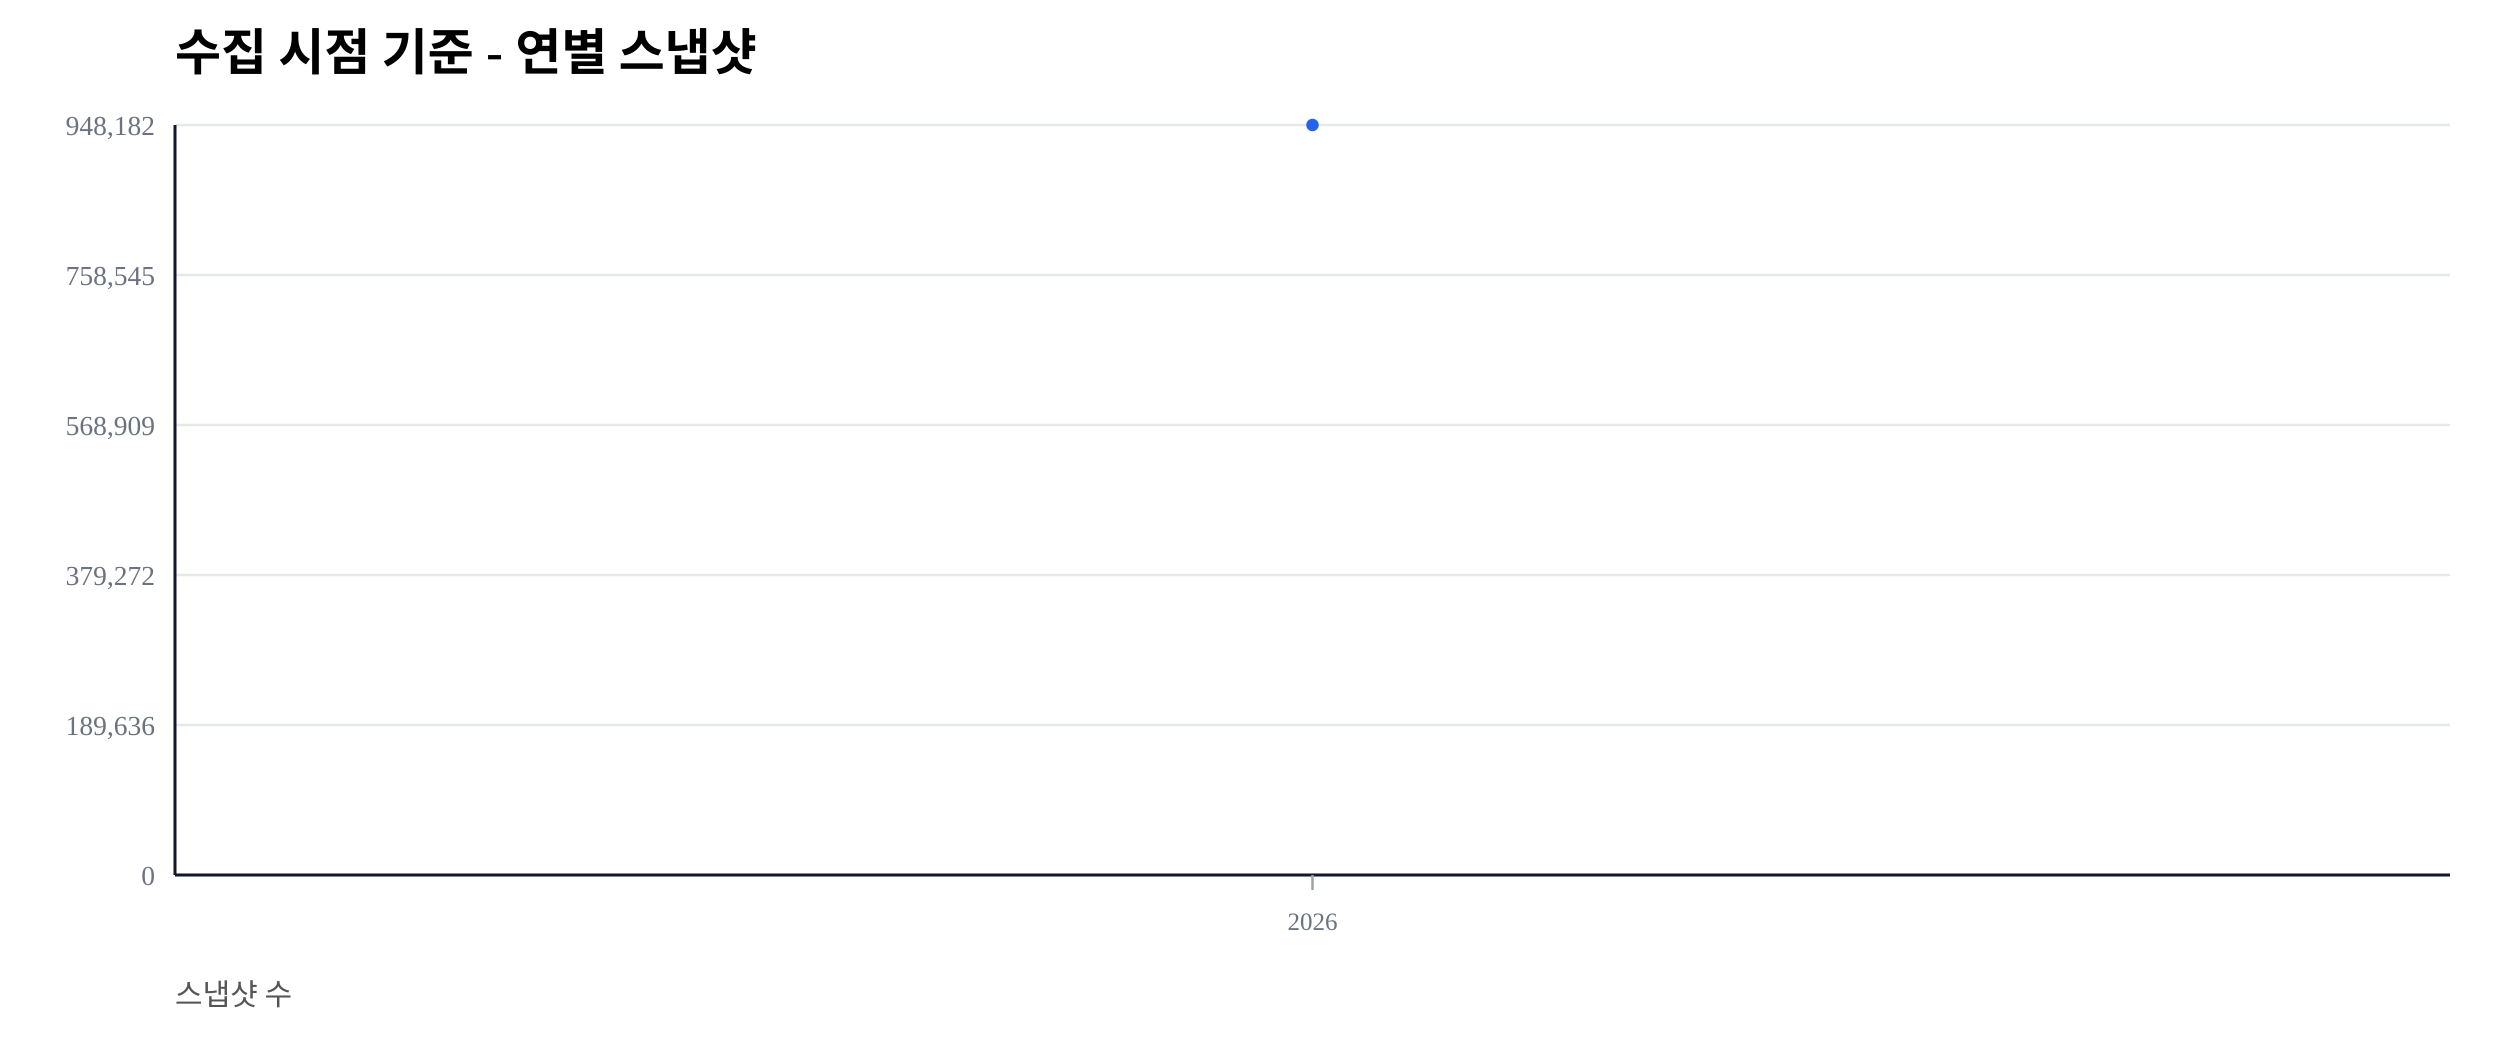
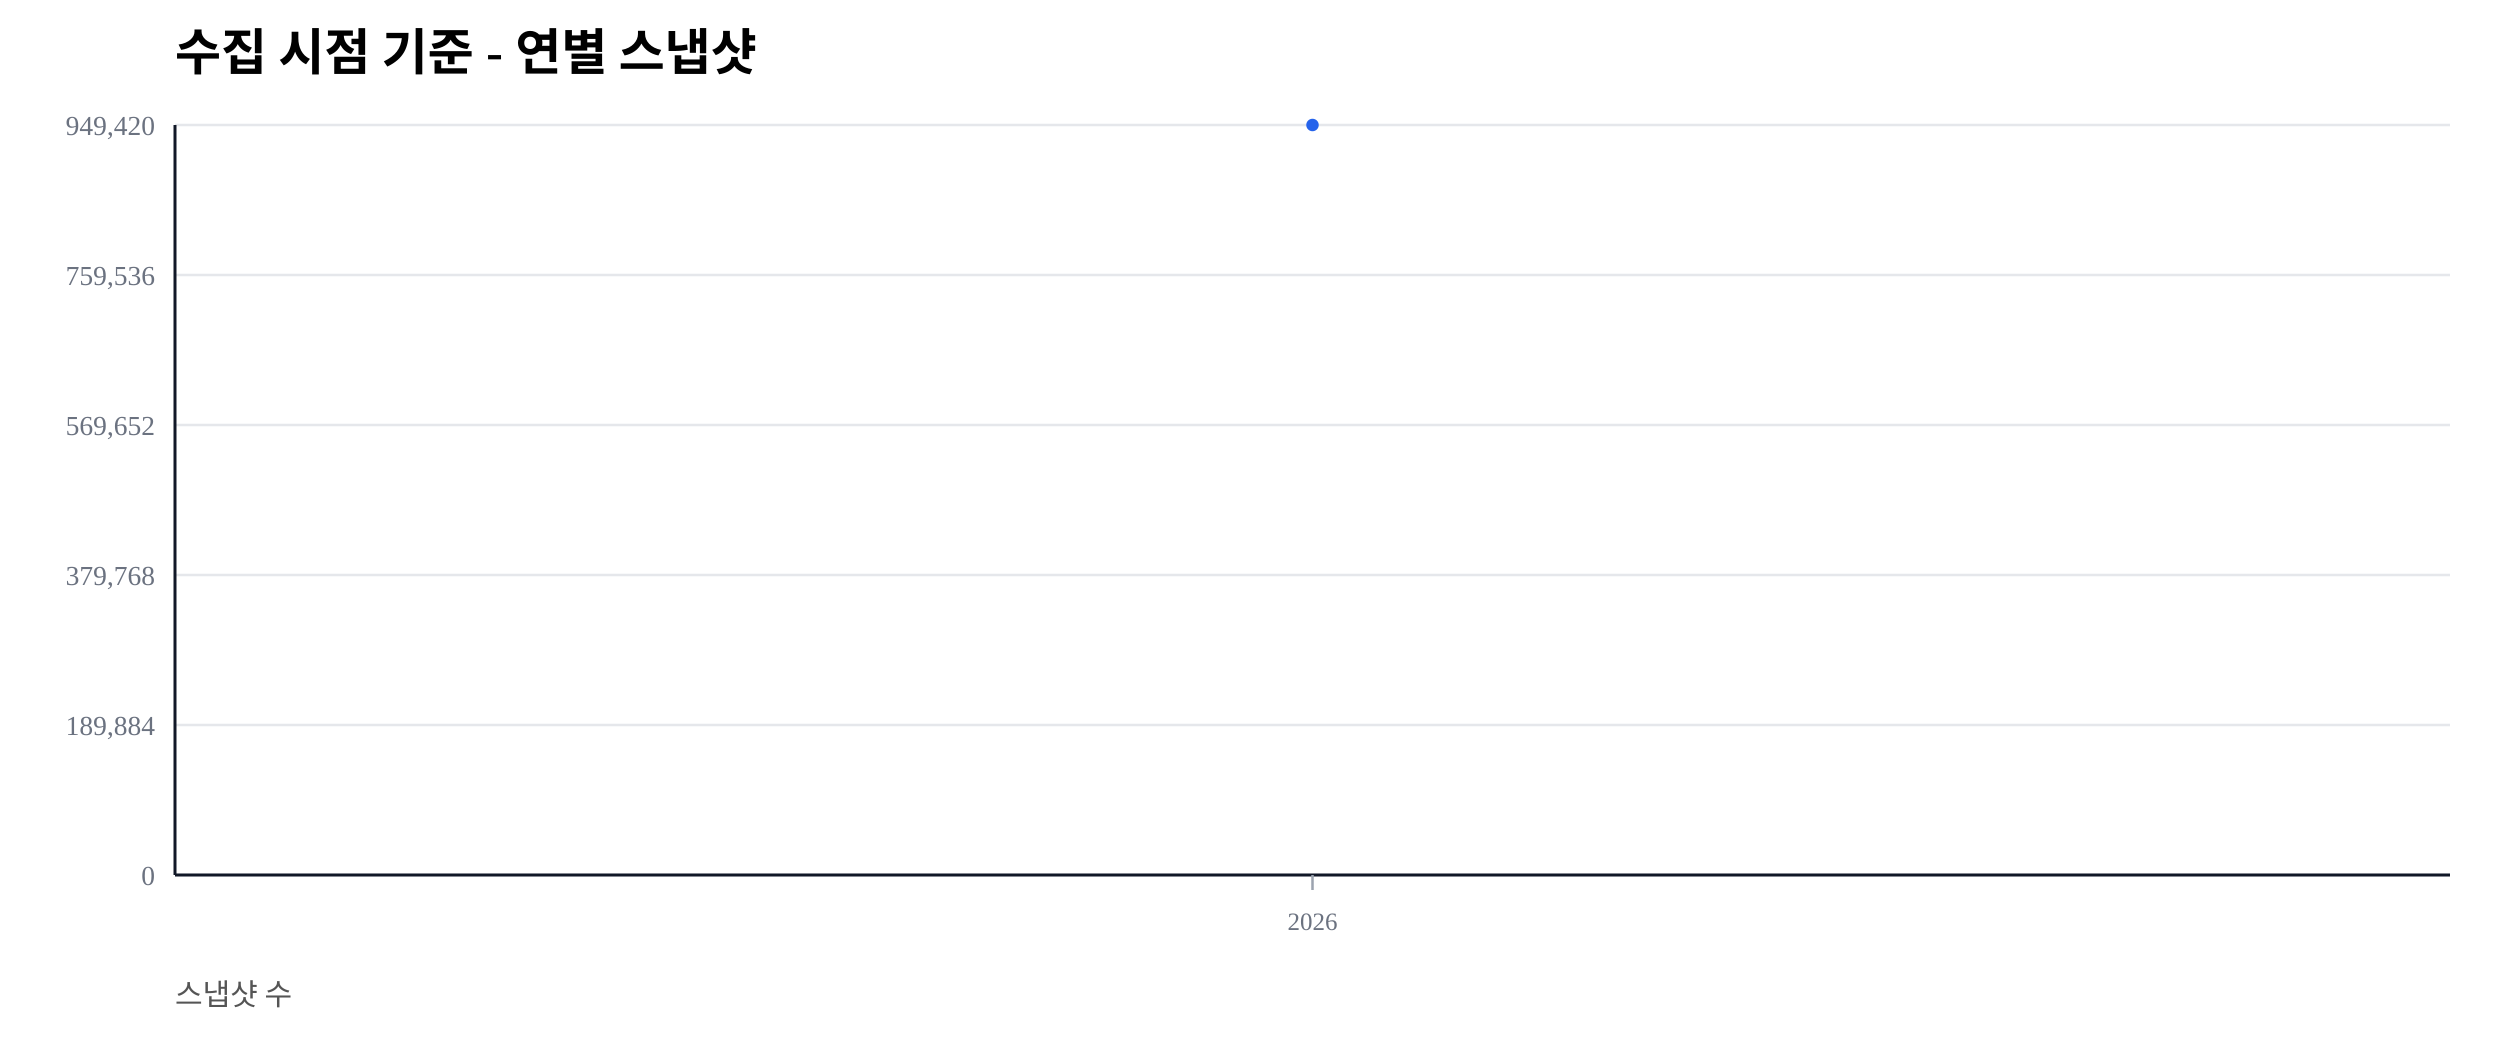
<svg xmlns="http://www.w3.org/2000/svg" width="1000" height="420" viewBox="0 0 1000 420">
  <rect width="100%" height="100%" fill="#ffffff" />
  <text x="70" y="28" font-size="20" font-weight="600">수집 시점 기준 - 연별 스냅샷</text>
  <text x="70" y="402" font-size="12" fill="#555">스냅샷 수</text>
  <line x1="70" y1="350.00" x2="980" y2="350.00" stroke="#e5e7eb" stroke-width="1" />
  <text x="62" y="354.00" font-size="11" fill="#6b7280" text-anchor="end">0</text>
  <line x1="70" y1="290.00" x2="980" y2="290.00" stroke="#e5e7eb" stroke-width="1" />
-   <text x="62" y="294.00" font-size="11" fill="#6b7280" text-anchor="end">189,636</text>
+   <text x="62" y="294.00" font-size="11" fill="#6b7280" text-anchor="end">189,884</text>
  <line x1="70" y1="230.00" x2="980" y2="230.00" stroke="#e5e7eb" stroke-width="1" />
-   <text x="62" y="234.00" font-size="11" fill="#6b7280" text-anchor="end">379,272</text>
+   <text x="62" y="234.00" font-size="11" fill="#6b7280" text-anchor="end">379,768</text>
  <line x1="70" y1="170.00" x2="980" y2="170.00" stroke="#e5e7eb" stroke-width="1" />
-   <text x="62" y="174.00" font-size="11" fill="#6b7280" text-anchor="end">568,909</text>
+   <text x="62" y="174.00" font-size="11" fill="#6b7280" text-anchor="end">569,652</text>
  <line x1="70" y1="110.00" x2="980" y2="110.00" stroke="#e5e7eb" stroke-width="1" />
-   <text x="62" y="114.00" font-size="11" fill="#6b7280" text-anchor="end">758,545</text>
+   <text x="62" y="114.00" font-size="11" fill="#6b7280" text-anchor="end">759,536</text>
  <line x1="70" y1="50.00" x2="980" y2="50.00" stroke="#e5e7eb" stroke-width="1" />
-   <text x="62" y="54.00" font-size="11" fill="#6b7280" text-anchor="end">948,182</text>
+   <text x="62" y="54.00" font-size="11" fill="#6b7280" text-anchor="end">949,420</text>
  <line x1="70" y1="350" x2="980" y2="350" stroke="#111827" stroke-width="1.2" />
  <line x1="70" y1="50" x2="70" y2="350" stroke="#111827" stroke-width="1.2" />
  <line x1="525.00" y1="350" x2="525.00" y2="356" stroke="#9ca3af" stroke-width="1" />
  <text x="525.00" y="372" font-size="10" fill="#6b7280" text-anchor="middle">2026</text>
  <polyline fill="none" stroke="#2563eb" stroke-width="2.5" points="525.00,50.00" />
  <circle cx="525.00" cy="50.00" r="2.5" fill="#2563eb" />
</svg>
